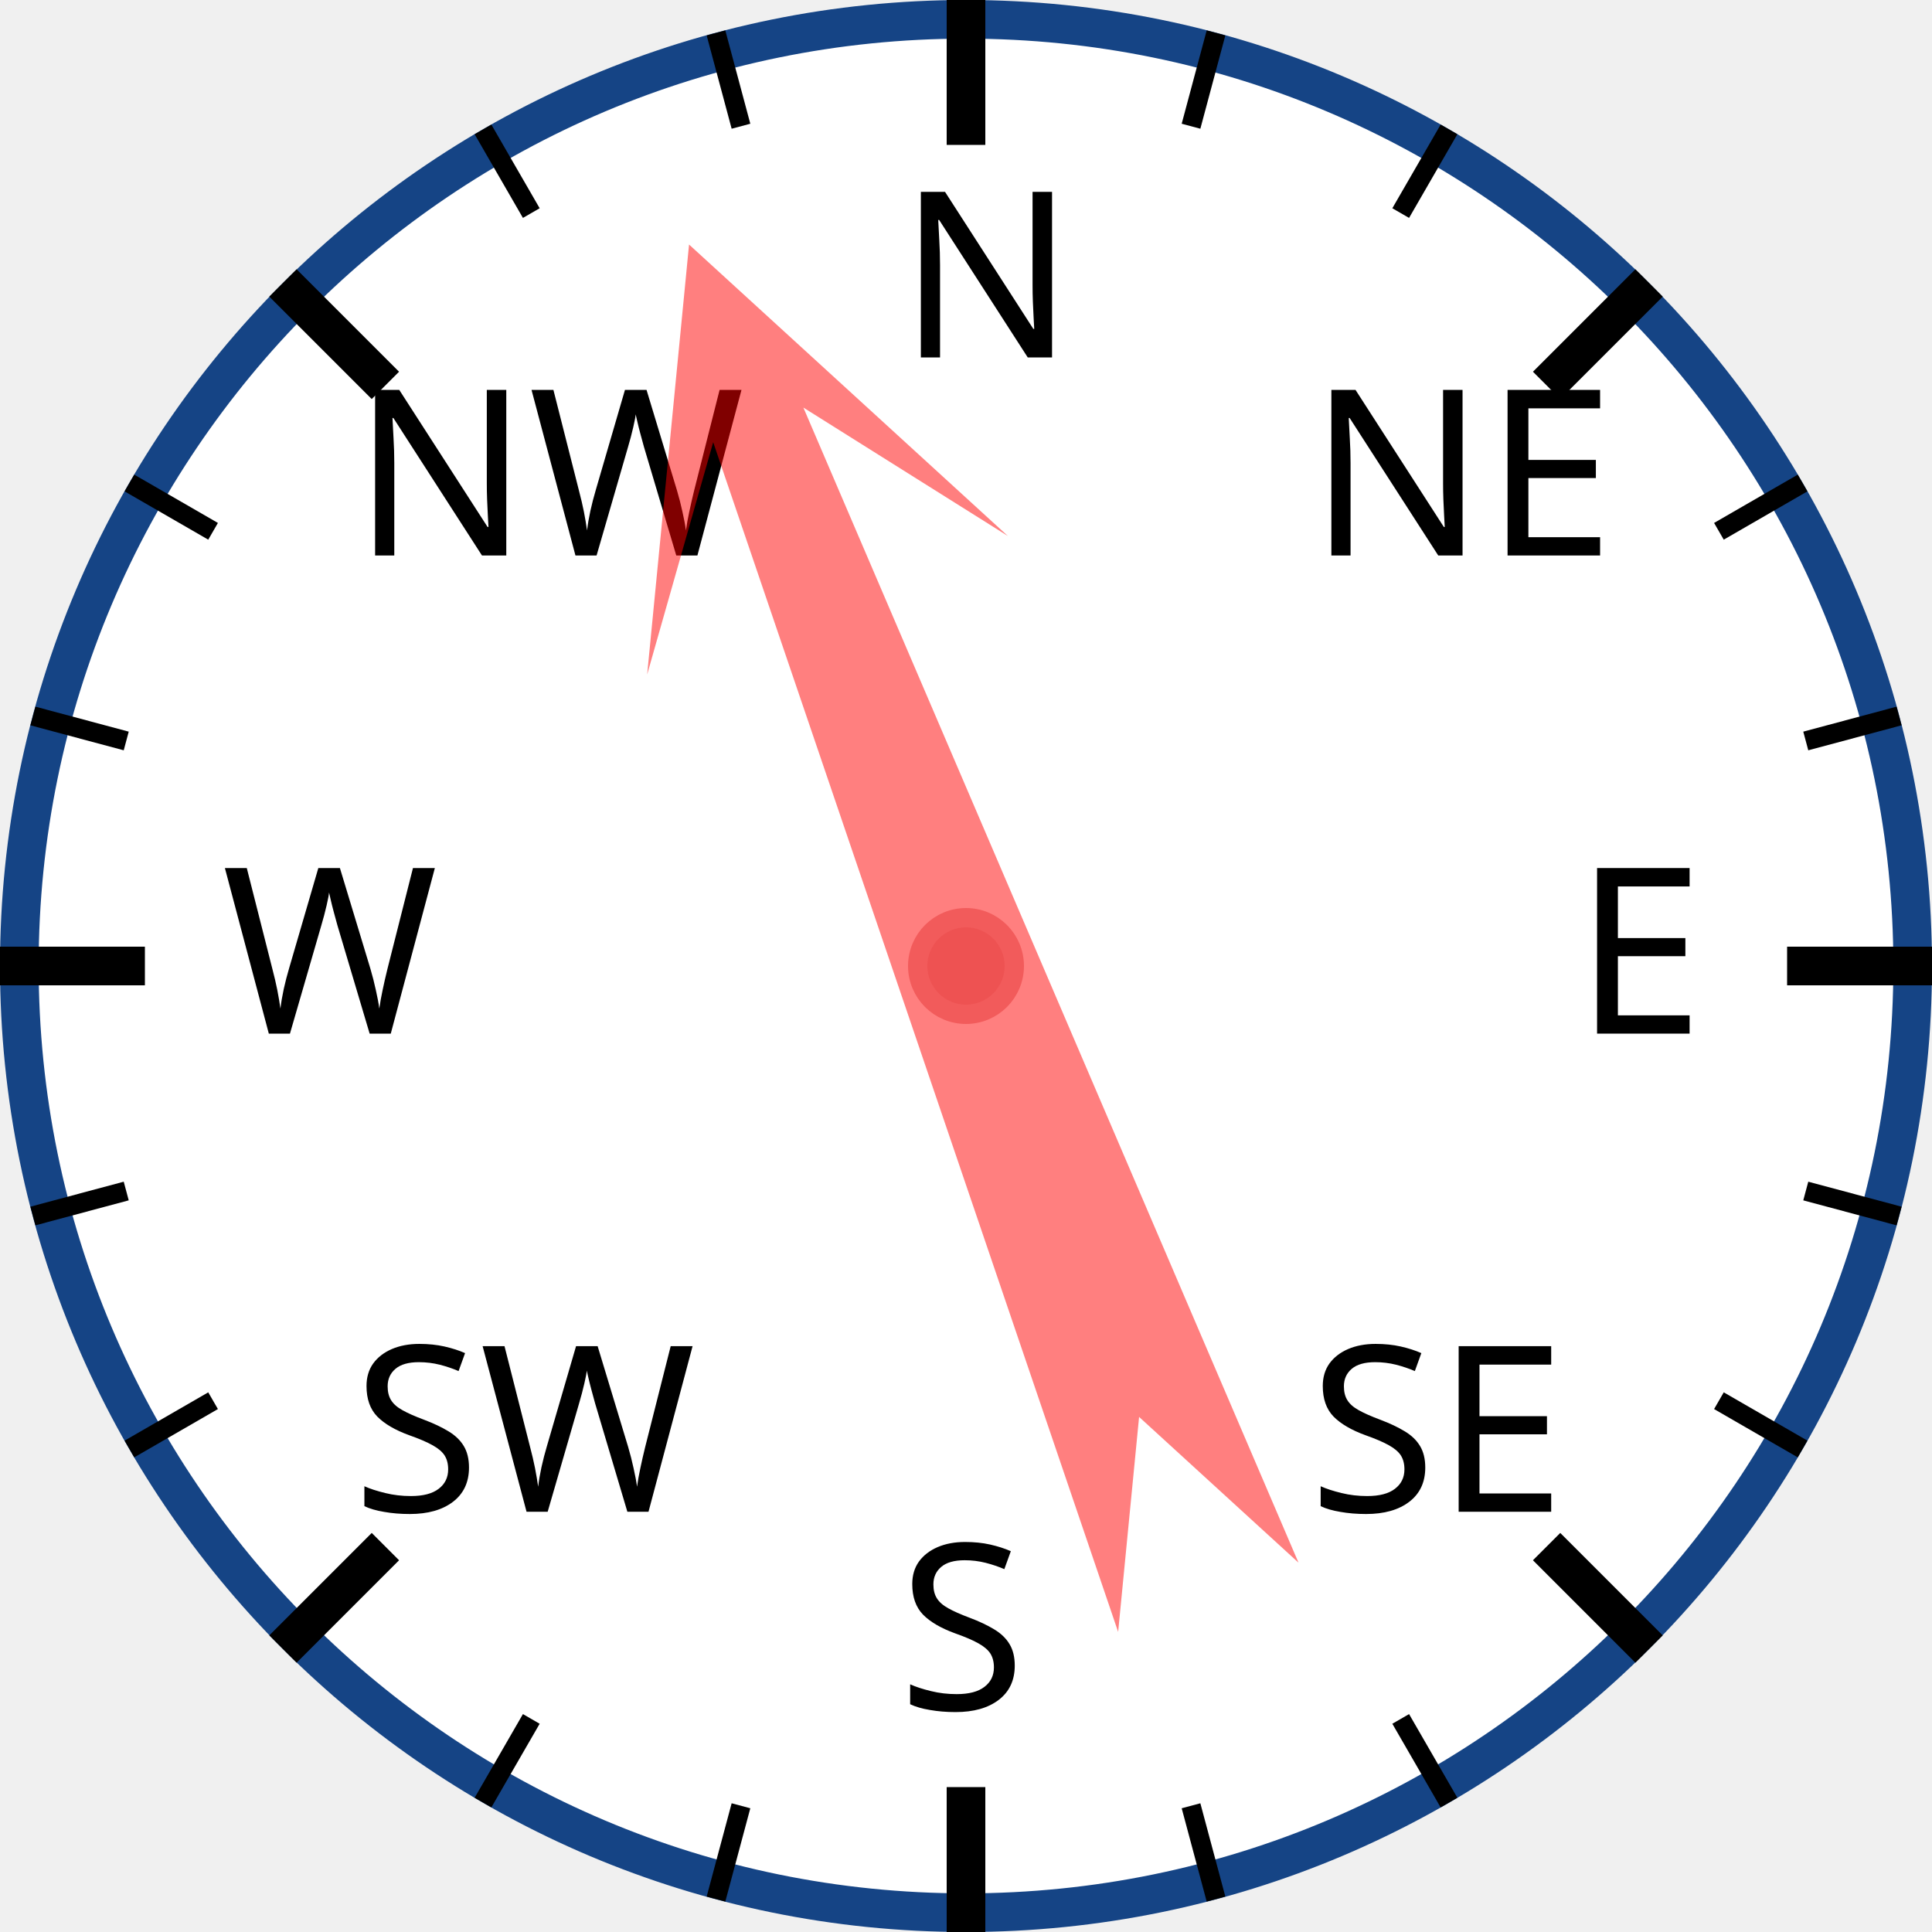
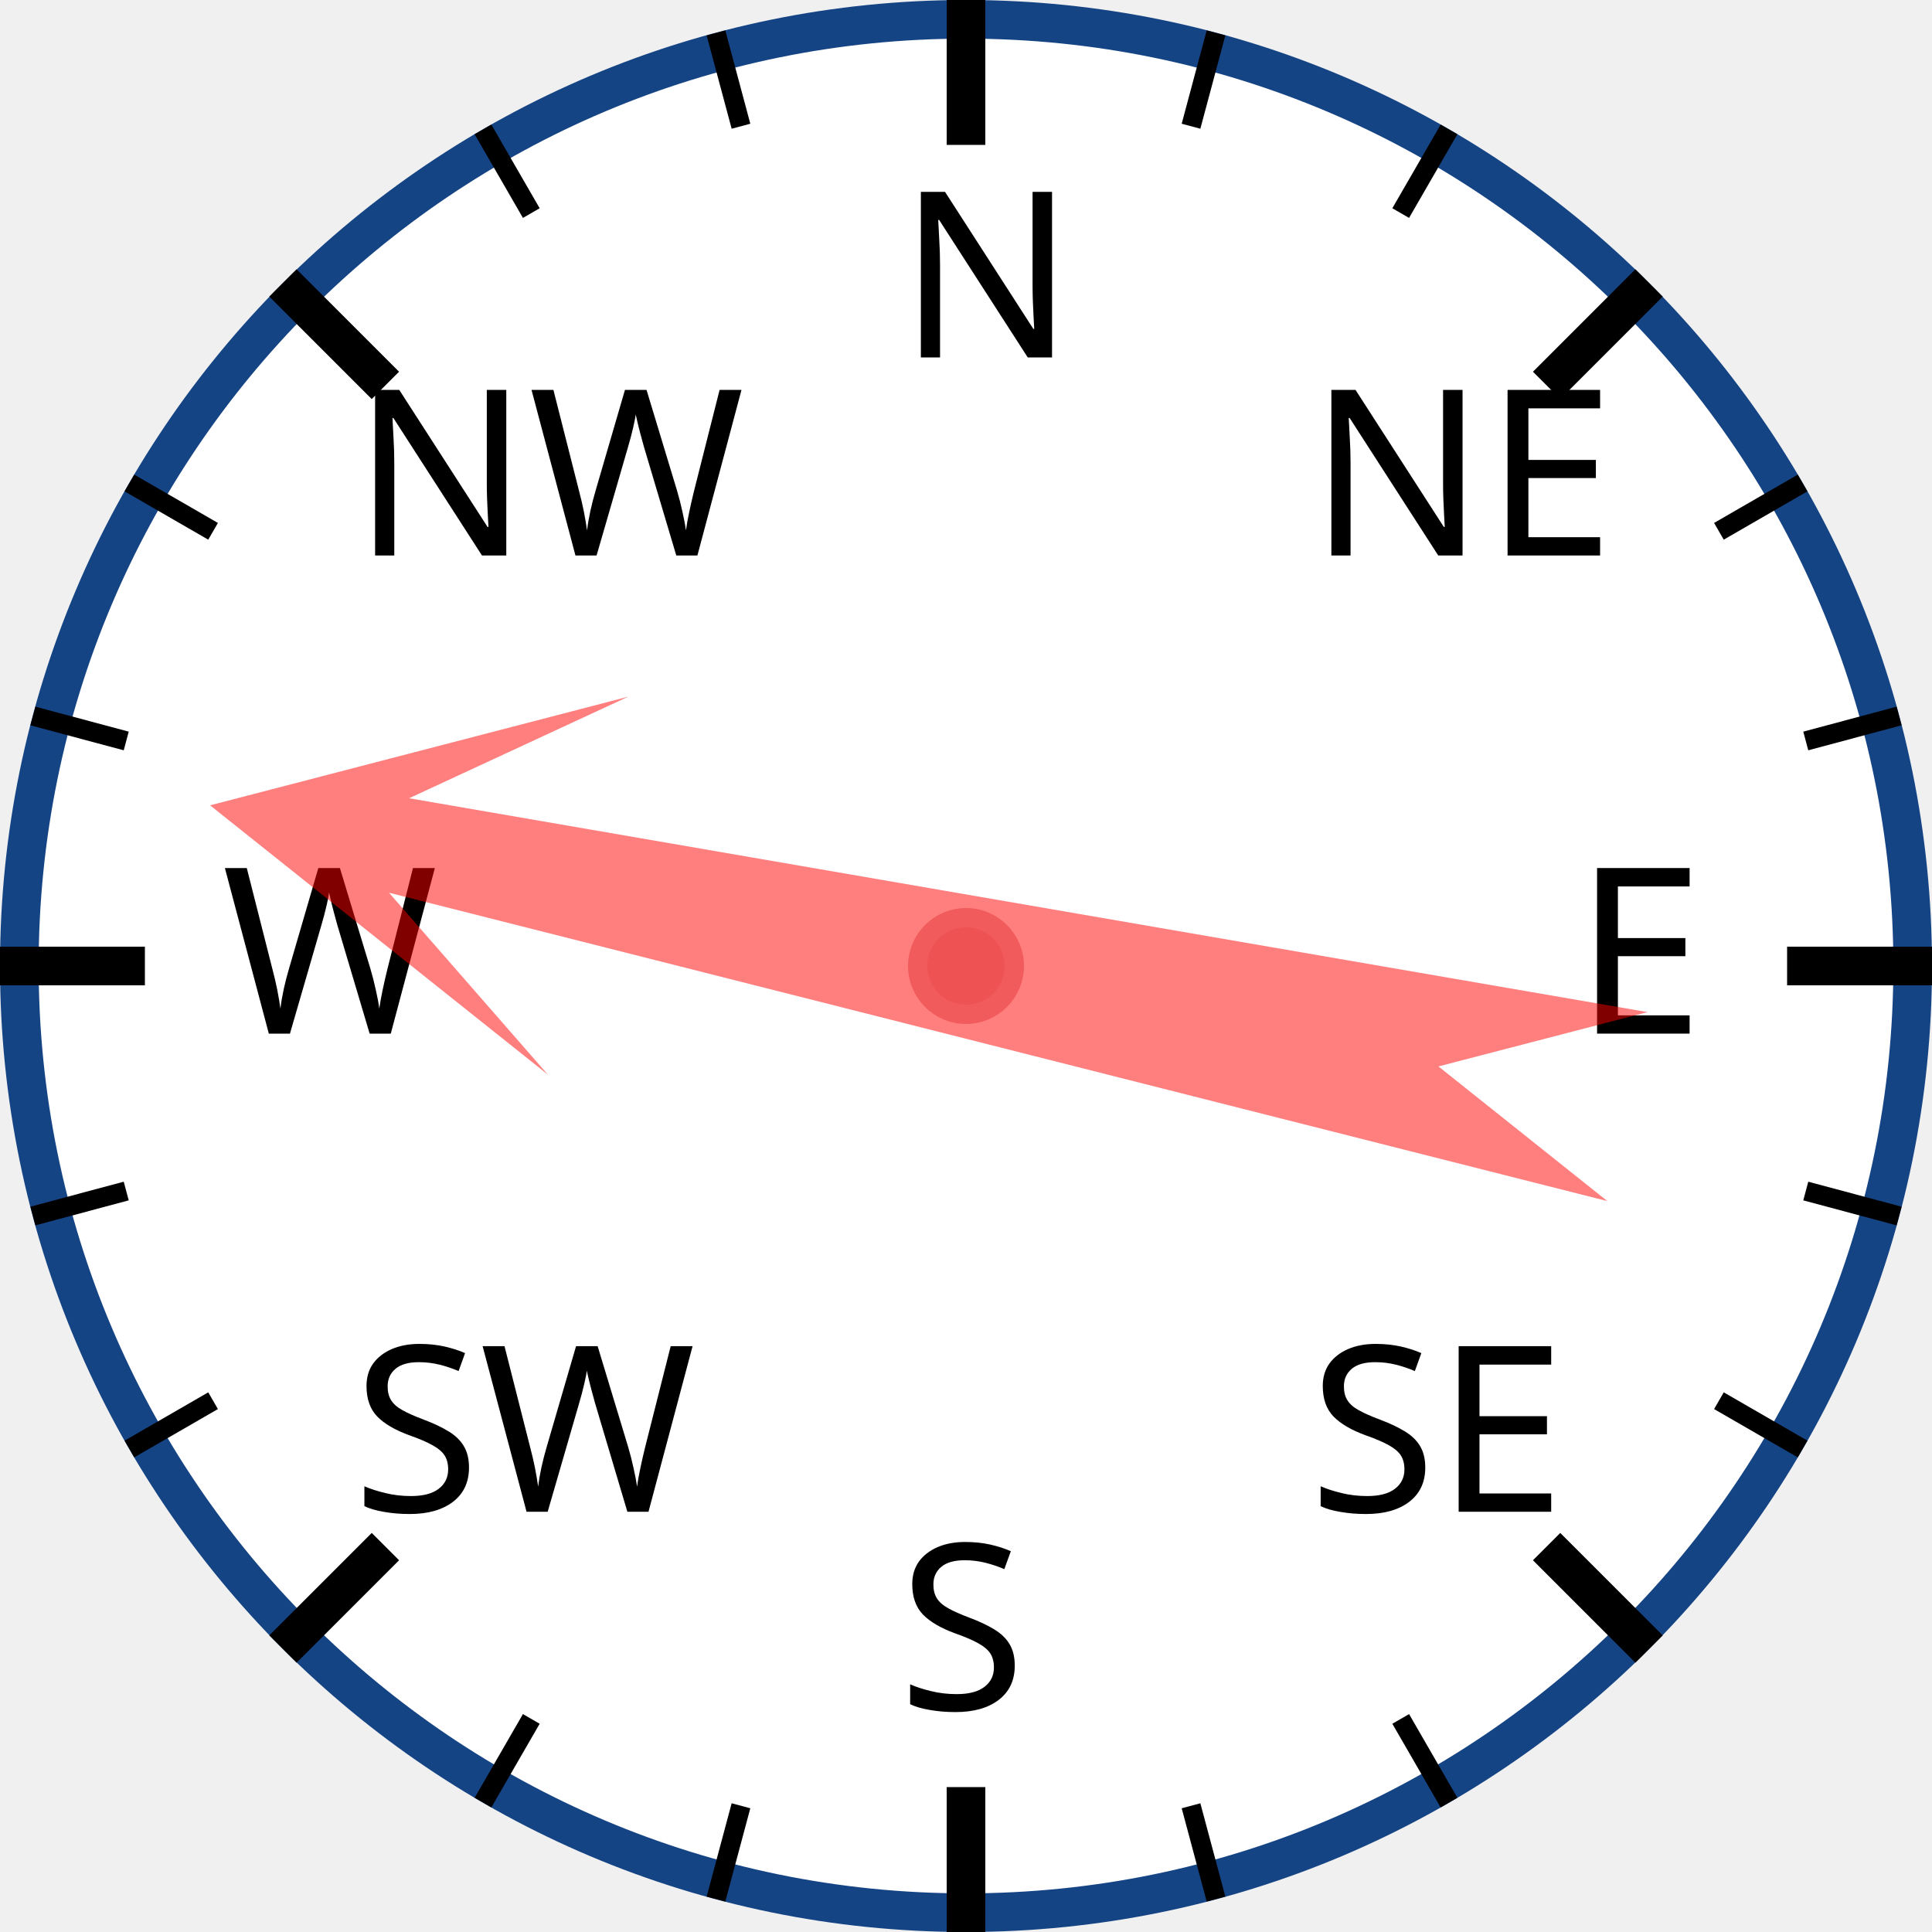
<svg xmlns="http://www.w3.org/2000/svg" width="120px" height="120px" viewBox="0 0 200 200">
  <circle cx="100" cy="100" r="98" style="fill: white; stroke: #154485; stroke-width: 4;" />
  <text x="93.0" y="37.0" style="font-family: sans-serif; font-size: 18pt;">N</text>
  <line x1="100.0" y1="0.0" x2="100.0" y2="15.0" style="stroke: black; stroke-width: 4;" />
  <line x1="74.118" y1="3.407" x2="76.706" y2="13.067" style="stroke: black; stroke-width: 2;" />
  <line x1="50" y1="13.397" x2="55" y2="22.058" style="stroke: black; stroke-width: 2;" />
  <text x="36.503" y="57.503" style="font-family: sans-serif; font-size: 18pt;">NW</text>
  <line x1="29.289" y1="29.289" x2="39.896" y2="39.896" style="stroke: black; stroke-width: 4;" />
  <line x1="13.397" y1="50" x2="22.058" y2="55" style="stroke: black; stroke-width: 2;" />
  <line x1="3.407" y1="74.118" x2="13.067" y2="76.706" style="stroke: black; stroke-width: 2;" />
  <text x="23.0" y="107.0" style="font-family: sans-serif; font-size: 18pt;">W</text>
  <line x1="0.0" y1="100.0" x2="15.0" y2="100.0" style="stroke: black; stroke-width: 4;" />
  <line x1="3.407" y1="125.882" x2="13.067" y2="123.294" style="stroke: black; stroke-width: 2;" />
  <line x1="13.397" y1="150" x2="22.058" y2="145" style="stroke: black; stroke-width: 2;" />
  <text x="36.503" y="156.497" style="font-family: sans-serif; font-size: 18pt;">SW</text>
  <line x1="29.289" y1="170.711" x2="39.896" y2="160.104" style="stroke: black; stroke-width: 4;" />
  <line x1="50" y1="186.603" x2="55" y2="177.942" style="stroke: black; stroke-width: 2;" />
  <line x1="74.118" y1="196.593" x2="76.706" y2="186.933" style="stroke: black; stroke-width: 2;" />
  <text x="93" y="177.0" style="font-family: sans-serif; font-size: 18pt;">S</text>
  <line x1="100" y1="200.0" x2="100" y2="185.0" style="stroke: black; stroke-width: 4;" />
  <line x1="125.882" y1="196.593" x2="123.294" y2="186.933" style="stroke: black; stroke-width: 2;" />
  <line x1="150.0" y1="186.603" x2="145.0" y2="177.942" style="stroke: black; stroke-width: 2;" />
  <text x="135.497" y="156.497" style="font-family: sans-serif; font-size: 18pt;">SE</text>
  <line x1="170.711" y1="170.711" x2="160.104" y2="160.104" style="stroke: black; stroke-width: 4;" />
  <line x1="186.603" y1="150" x2="177.942" y2="145" style="stroke: black; stroke-width: 2;" />
  <line x1="196.593" y1="125.882" x2="186.933" y2="123.294" style="stroke: black; stroke-width: 2;" />
  <text x="163.0" y="107" style="font-family: sans-serif; font-size: 18pt;">E</text>
  <line x1="200.0" y1="100" x2="185.0" y2="100" style="stroke: black; stroke-width: 4;" />
  <line x1="196.593" y1="74.118" x2="186.933" y2="76.706" style="stroke: black; stroke-width: 2;" />
  <line x1="186.603" y1="50" x2="177.942" y2="55" style="stroke: black; stroke-width: 2;" />
  <text x="135.497" y="57.503" style="font-family: sans-serif; font-size: 18pt;">NE</text>
  <line x1="170.711" y1="29.289" x2="160.104" y2="39.896" style="stroke: black; stroke-width: 4;" />
  <line x1="150" y1="13.397" x2="145" y2="22.058" style="stroke: black; stroke-width: 2;" />
  <line x1="125.882" y1="3.407" x2="123.294" y2="13.067" style="stroke: black; stroke-width: 2;" />
-   <polygon points="100 20 120 60 105 40 110 170 100 150 90 170 95 40 80 60" style="fill: red; fill-opacity: 0.5;" transform="rotate(339,100,100)" />
+   <polygon points="100 20 120 60 105 40 110 170 100 150 90 170 95 40 80 60" style="fill: red; fill-opacity: 0.5;" transform="rotate(282,100,100)" />
  <circle cx="100" cy="100" r="5" style="fill: #EE5252; stroke: #F25B5B; stroke-width: 2;" />
</svg>
